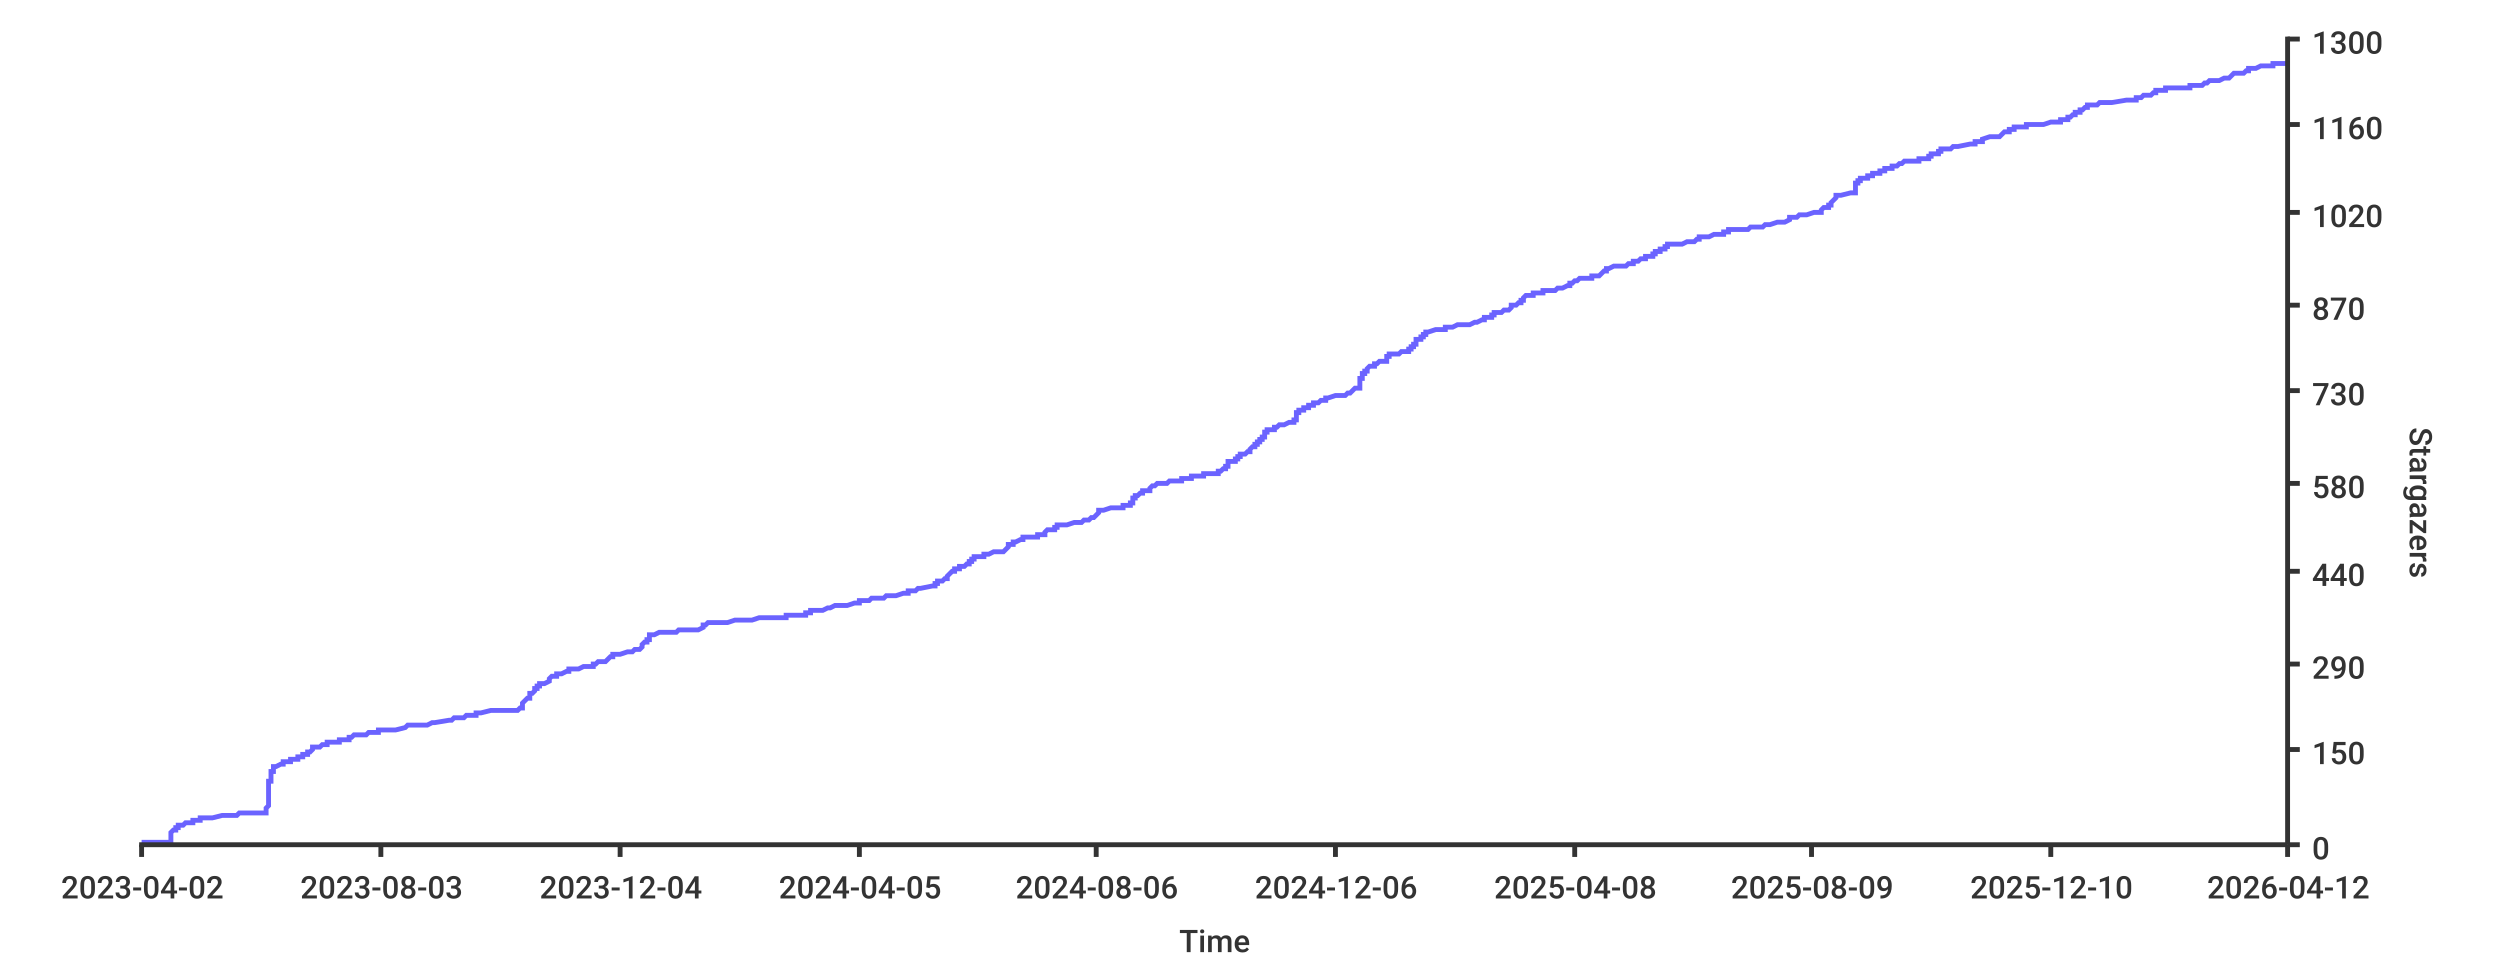
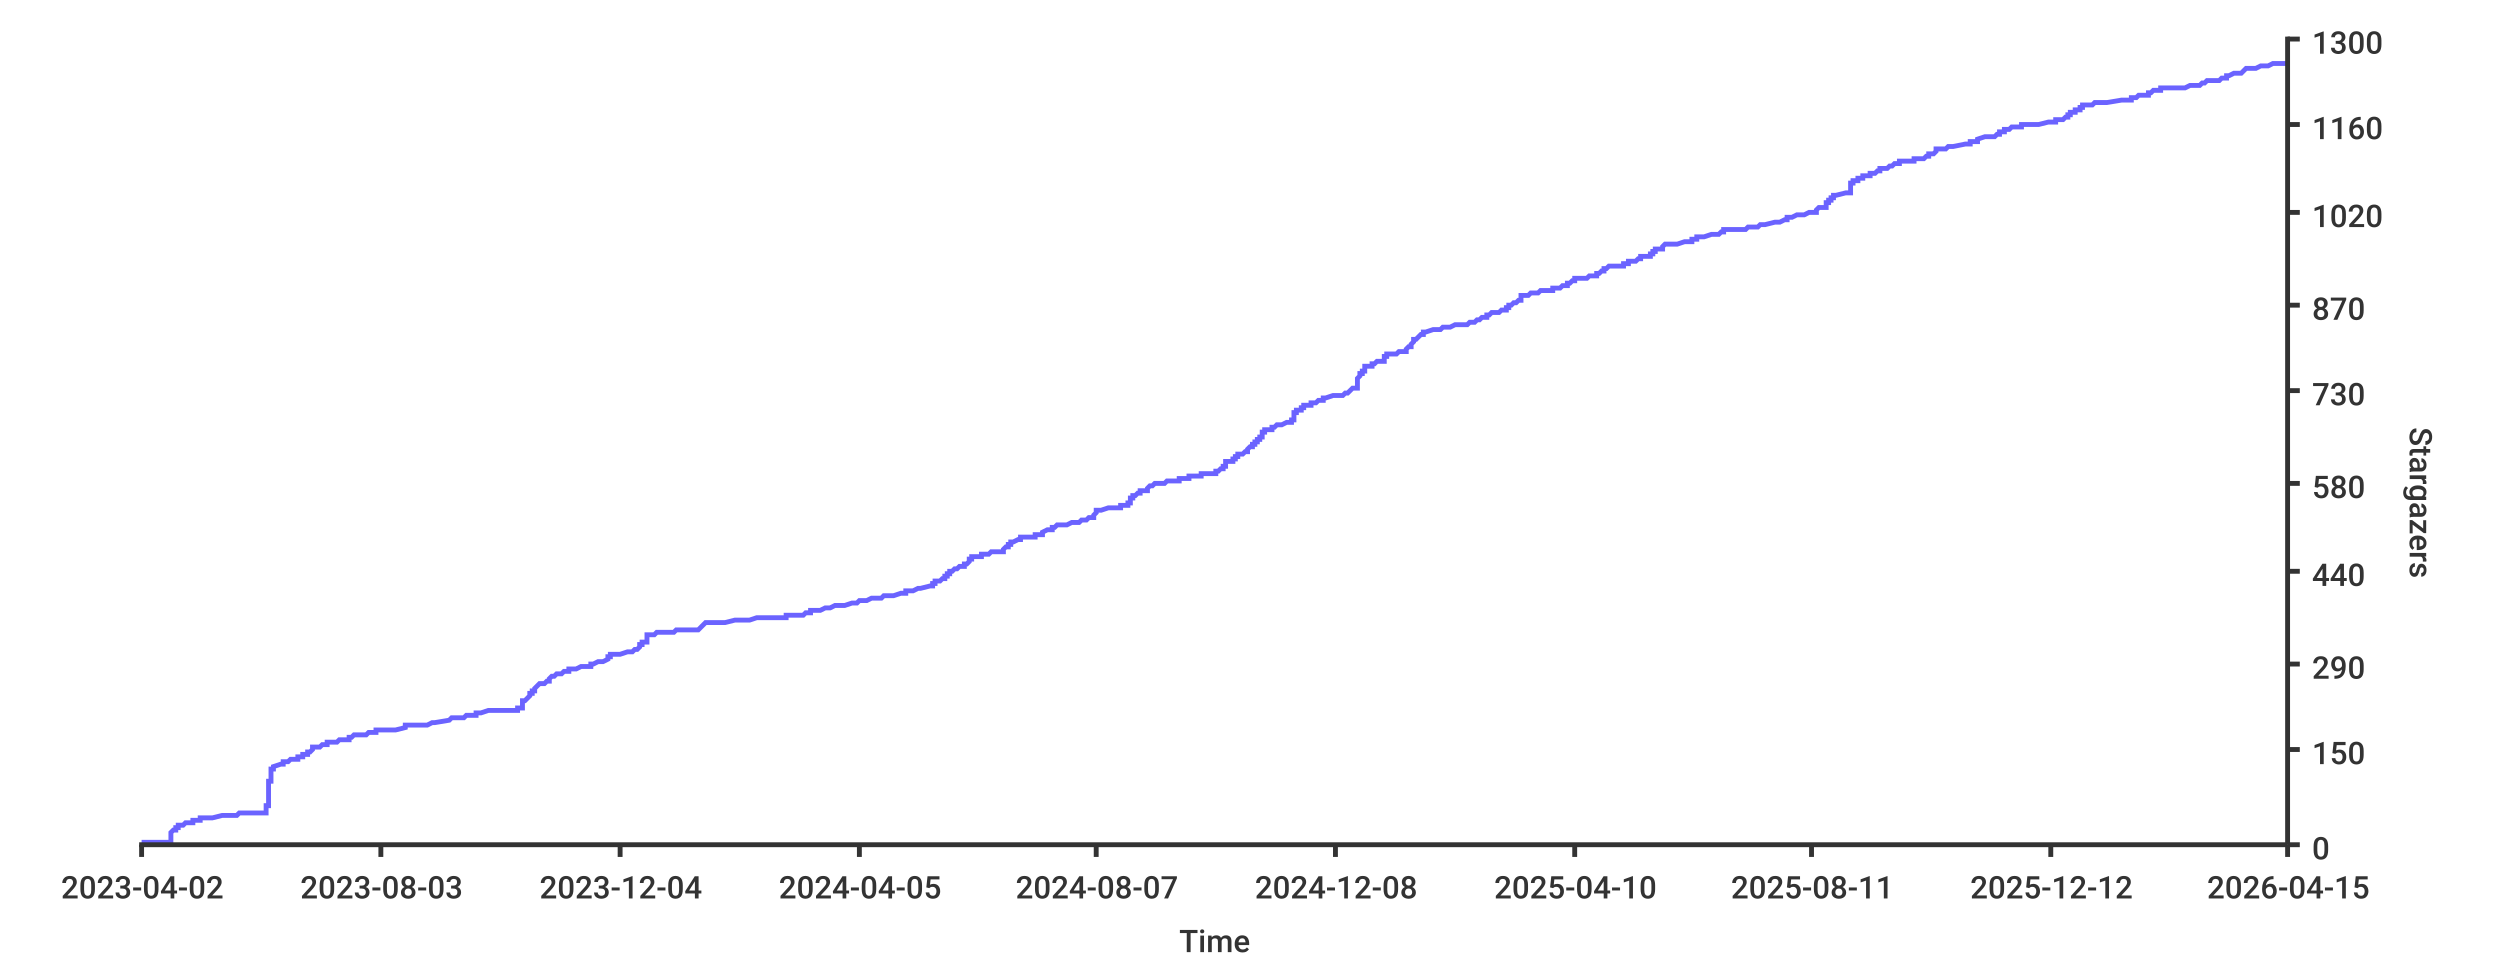
<svg xmlns="http://www.w3.org/2000/svg" width="1024px" height="400px">
  <style type="text/css">
path { fill: none; stroke: rgb(51,51,51); }
path.series { stroke: #6b63ff; }
rect.background { fill: rgb(255,255,255); stroke: none; }

text {
	stroke-width: 0;
	stroke: none;
	fill: rgba(51,51,51,1.0);
	font-size: 12.8px;
	font-family: 'Roboto Medium', sans-serif;
}
</style>
-   <rect y="0" width="1024px" height="400px" class="background" rx="8" x="0" />
-   <path stroke-width="2" class="series" d="M 58 345 L 60 345 L 70 345 L 70 344 L 70 344 L 70 344 L 70 344 L 70 343 L 70 343 L 70 343 L 70 343 L 70 342 L 70 342 L 70 342 L 70 342 L 70 341 L 70 341 L 70 341 L 70 341 L 71 340 L 71 340 L 71 340 L 72 340 L 72 339 L 73 339 L 73 339 L 73 339 L 73 338 L 74 338 L 75 338 L 75 338 L 76 337 L 79 337 L 79 337 L 79 337 L 79 336 L 79 336 L 81 336 L 82 336 L 82 335 L 84 335 L 86 335 L 87 335 L 91 334 L 93 334 L 95 334 L 97 334 L 98 333 L 108 333 L 108 333 L 109 333 L 109 332 L 109 332 L 109 332 L 109 332 L 109 331 L 109 331 L 109 331 L 109 331 L 110 330 L 110 330 L 110 330 L 110 330 L 110 329 L 110 329 L 110 329 L 110 328 L 110 328 L 110 328 L 110 328 L 110 327 L 110 327 L 110 327 L 110 327 L 110 326 L 110 326 L 110 326 L 110 326 L 110 325 L 110 325 L 110 325 L 110 325 L 110 324 L 110 324 L 110 324 L 110 324 L 110 323 L 110 323 L 110 323 L 110 323 L 110 322 L 110 322 L 110 322 L 110 322 L 110 321 L 110 321 L 110 321 L 110 321 L 110 320 L 111 320 L 111 320 L 111 320 L 111 319 L 111 319 L 111 319 L 111 319 L 111 318 L 111 318 L 111 318 L 111 318 L 111 317 L 111 317 L 111 317 L 111 317 L 111 316 L 111 316 L 112 316 L 112 316 L 112 315 L 112 315 L 112 315 L 112 315 L 112 314 L 112 314 L 113 314 L 113 314 L 115 313 L 115 313 L 115 313 L 116 313 L 116 312 L 117 312 L 119 312 L 119 311 L 120 311 L 121 311 L 122 311 L 122 310 L 122 310 L 124 310 L 124 310 L 124 309 L 125 309 L 125 309 L 126 309 L 126 308 L 126 308 L 126 308 L 127 308 L 128 307 L 128 307 L 128 307 L 128 307 L 128 306 L 129 306 L 130 306 L 131 306 L 132 305 L 133 305 L 133 305 L 134 305 L 134 304 L 134 304 L 135 304 L 139 304 L 139 303 L 139 303 L 143 303 L 143 303 L 143 302 L 143 302 L 143 302 L 144 302 L 145 301 L 146 301 L 146 301 L 150 301 L 151 300 L 152 300 L 154 300 L 155 300 L 155 299 L 155 299 L 158 299 L 162 299 L 166 298 L 166 298 L 166 298 L 166 298 L 167 297 L 173 297 L 175 297 L 175 297 L 177 296 L 178 296 L 178 296 L 184 295 L 184 295 L 185 295 L 185 295 L 186 294 L 188 294 L 189 294 L 190 294 L 191 293 L 194 293 L 195 293 L 195 293 L 195 292 L 195 292 L 196 292 L 197 292 L 201 291 L 208 291 L 211 291 L 212 291 L 213 290 L 214 290 L 214 290 L 214 290 L 214 289 L 214 289 L 214 289 L 214 289 L 214 288 L 214 288 L 214 288 L 214 288 L 215 287 L 215 287 L 215 287 L 215 287 L 216 286 L 216 286 L 217 286 L 217 286 L 217 285 L 217 285 L 217 285 L 217 285 L 217 284 L 218 284 L 218 284 L 218 284 L 219 283 L 219 283 L 219 283 L 219 283 L 219 282 L 219 282 L 220 282 L 220 282 L 220 281 L 220 281 L 221 281 L 221 281 L 221 280 L 222 280 L 222 280 L 223 280 L 225 279 L 225 279 L 225 279 L 225 278 L 225 278 L 225 278 L 225 278 L 226 277 L 227 277 L 228 277 L 228 277 L 228 276 L 229 276 L 230 276 L 230 276 L 232 275 L 232 275 L 232 275 L 233 275 L 233 274 L 236 274 L 236 274 L 237 274 L 239 273 L 240 273 L 242 273 L 243 273 L 243 272 L 243 272 L 244 272 L 244 272 L 245 271 L 247 271 L 248 271 L 248 271 L 249 270 L 249 270 L 249 270 L 249 270 L 250 269 L 250 269 L 250 269 L 251 269 L 251 268 L 251 268 L 251 268 L 254 268 L 257 267 L 257 267 L 257 267 L 259 267 L 260 266 L 261 266 L 261 266 L 262 266 L 263 265 L 263 265 L 263 265 L 263 265 L 263 264 L 263 264 L 263 264 L 263 264 L 264 263 L 265 263 L 265 263 L 265 262 L 265 262 L 265 262 L 266 262 L 266 261 L 266 261 L 266 261 L 266 261 L 266 260 L 266 260 L 266 260 L 268 260 L 270 259 L 270 259 L 270 259 L 277 259 L 278 258 L 280 258 L 281 258 L 286 258 L 288 257 L 288 257 L 288 257 L 288 257 L 288 256 L 288 256 L 288 256 L 289 256 L 290 255 L 294 255 L 296 255 L 298 255 L 301 254 L 304 254 L 306 254 L 308 254 L 311 253 L 311 253 L 316 253 L 322 253 L 322 252 L 326 252 L 326 252 L 330 252 L 330 251 L 332 251 L 332 251 L 332 251 L 332 250 L 334 250 L 335 250 L 337 250 L 339 249 L 339 249 L 340 249 L 340 249 L 342 248 L 345 248 L 345 248 L 347 248 L 350 247 L 350 247 L 351 247 L 352 247 L 352 246 L 354 246 L 356 246 L 357 245 L 359 245 L 359 245 L 362 245 L 363 244 L 364 244 L 367 244 L 367 244 L 370 243 L 370 243 L 371 243 L 372 243 L 372 242 L 373 242 L 373 242 L 375 242 L 376 241 L 377 241 L 377 241 L 377 241 L 382 240 L 382 240 L 382 240 L 383 240 L 383 239 L 383 239 L 383 239 L 384 239 L 384 238 L 385 238 L 385 238 L 386 238 L 387 237 L 387 237 L 387 237 L 388 237 L 388 236 L 388 236 L 388 236 L 388 236 L 389 235 L 389 235 L 389 235 L 389 235 L 390 234 L 391 234 L 391 234 L 391 234 L 391 233 L 392 233 L 392 233 L 393 233 L 393 232 L 394 232 L 395 232 L 395 232 L 396 231 L 396 231 L 397 231 L 397 231 L 397 230 L 398 230 L 398 230 L 398 229 L 398 229 L 398 229 L 399 229 L 399 228 L 401 228 L 402 228 L 403 228 L 403 227 L 404 227 L 405 227 L 405 227 L 407 226 L 408 226 L 410 226 L 411 226 L 412 225 L 412 225 L 412 225 L 412 225 L 413 224 L 413 224 L 413 224 L 413 224 L 413 223 L 414 223 L 414 223 L 415 223 L 415 222 L 415 222 L 416 222 L 416 222 L 418 221 L 418 221 L 418 221 L 419 221 L 419 220 L 421 220 L 425 220 L 425 220 L 425 219 L 425 219 L 426 219 L 428 219 L 428 218 L 428 218 L 428 218 L 428 218 L 429 217 L 431 217 L 432 217 L 432 217 L 432 216 L 433 216 L 433 216 L 433 216 L 433 215 L 435 215 L 437 215 L 437 215 L 440 214 L 440 214 L 441 214 L 443 214 L 444 213 L 445 213 L 446 213 L 447 212 L 448 212 L 448 212 L 448 212 L 449 211 L 449 211 L 449 211 L 449 211 L 450 210 L 450 210 L 450 210 L 450 210 L 450 209 L 451 209 L 452 209 L 452 209 L 455 208 L 455 208 L 458 208 L 460 208 L 460 207 L 460 207 L 461 207 L 463 207 L 463 206 L 463 206 L 464 206 L 464 206 L 464 205 L 464 205 L 464 205 L 464 205 L 464 204 L 464 204 L 464 204 L 465 204 L 465 203 L 465 203 L 466 203 L 466 203 L 467 202 L 467 202 L 468 202 L 468 202 L 468 201 L 468 201 L 469 201 L 471 201 L 471 200 L 471 200 L 471 200 L 471 200 L 472 199 L 472 199 L 472 199 L 473 199 L 474 198 L 476 198 L 477 198 L 478 198 L 479 197 L 481 197 L 484 197 L 484 196 L 485 196 L 488 196 L 488 196 L 488 195 L 491 195 L 492 195 L 493 195 L 493 194 L 493 194 L 499 194 L 499 194 L 499 193 L 499 193 L 500 193 L 500 193 L 501 192 L 501 192 L 501 192 L 502 192 L 502 191 L 502 191 L 503 191 L 503 191 L 503 190 L 503 190 L 503 190 L 503 190 L 503 189 L 504 189 L 505 189 L 506 189 L 506 188 L 506 188 L 506 188 L 507 188 L 507 187 L 508 187 L 508 187 L 508 187 L 508 186 L 508 186 L 510 186 L 510 186 L 511 185 L 511 185 L 511 185 L 512 185 L 512 184 L 512 184 L 512 184 L 512 184 L 513 183 L 513 183 L 513 183 L 514 183 L 514 182 L 515 182 L 515 182 L 515 182 L 515 181 L 515 181 L 516 181 L 516 181 L 516 180 L 516 180 L 517 180 L 517 179 L 517 179 L 518 179 L 518 179 L 518 178 L 518 178 L 518 178 L 518 178 L 518 177 L 519 177 L 519 177 L 519 177 L 519 176 L 520 176 L 521 176 L 522 176 L 522 175 L 522 175 L 523 175 L 523 175 L 524 174 L 524 174 L 525 174 L 526 174 L 528 173 L 528 173 L 529 173 L 530 173 L 530 172 L 530 172 L 530 172 L 531 172 L 531 171 L 531 171 L 531 171 L 531 171 L 531 170 L 531 170 L 531 170 L 531 170 L 531 169 L 532 169 L 532 169 L 532 169 L 532 168 L 533 168 L 533 168 L 534 168 L 534 167 L 535 167 L 535 167 L 536 167 L 536 166 L 536 166 L 538 166 L 538 166 L 538 165 L 538 165 L 539 165 L 540 165 L 541 164 L 542 164 L 543 164 L 543 163 L 543 163 L 543 163 L 544 163 L 547 162 L 549 162 L 550 162 L 551 162 L 552 161 L 553 161 L 553 161 L 553 161 L 554 160 L 554 160 L 554 160 L 554 160 L 555 159 L 555 159 L 556 159 L 557 159 L 557 158 L 557 158 L 557 158 L 557 158 L 557 157 L 557 157 L 557 157 L 557 157 L 557 156 L 557 156 L 557 156 L 557 156 L 557 155 L 558 155 L 558 155 L 558 155 L 558 154 L 558 154 L 558 154 L 558 154 L 558 153 L 558 153 L 558 153 L 559 153 L 559 152 L 559 152 L 560 152 L 560 152 L 560 151 L 560 151 L 560 151 L 560 151 L 561 150 L 562 150 L 563 150 L 563 150 L 563 149 L 564 149 L 564 149 L 564 149 L 565 148 L 566 148 L 567 148 L 568 148 L 568 147 L 568 147 L 568 147 L 568 146 L 568 146 L 568 146 L 569 146 L 569 145 L 569 145 L 572 145 L 573 145 L 574 144 L 576 144 L 577 144 L 577 144 L 577 143 L 577 143 L 577 143 L 578 143 L 578 142 L 578 142 L 579 142 L 579 142 L 579 141 L 580 141 L 580 141 L 580 141 L 580 140 L 580 140 L 580 140 L 580 140 L 580 139 L 580 139 L 581 139 L 582 139 L 582 138 L 582 138 L 582 138 L 583 138 L 583 137 L 583 137 L 584 137 L 584 137 L 584 136 L 584 136 L 585 136 L 585 136 L 588 135 L 589 135 L 591 135 L 592 135 L 592 134 L 594 134 L 595 134 L 595 134 L 597 133 L 601 133 L 601 133 L 602 133 L 604 132 L 605 132 L 605 132 L 605 132 L 607 131 L 607 131 L 608 131 L 608 130 L 609 130 L 610 130 L 611 130 L 611 129 L 611 129 L 611 129 L 612 129 L 612 128 L 615 128 L 615 128 L 615 128 L 616 127 L 616 127 L 617 127 L 618 127 L 619 126 L 619 126 L 619 126 L 619 126 L 619 125 L 620 125 L 620 125 L 621 125 L 622 124 L 622 124 L 622 124 L 623 124 L 623 123 L 623 123 L 623 123 L 624 123 L 624 122 L 624 122 L 624 122 L 624 122 L 625 121 L 625 121 L 627 121 L 628 121 L 628 120 L 630 120 L 631 120 L 632 120 L 632 119 L 634 119 L 635 119 L 637 119 L 638 118 L 639 118 L 639 118 L 640 118 L 642 117 L 643 117 L 643 117 L 643 117 L 643 116 L 643 116 L 643 116 L 644 116 L 645 115 L 646 115 L 646 115 L 646 115 L 647 114 L 651 114 L 652 114 L 652 113 L 653 113 L 655 113 L 655 113 L 656 112 L 656 112 L 656 112 L 656 112 L 657 111 L 658 111 L 658 111 L 658 111 L 658 110 L 658 110 L 659 110 L 659 110 L 661 109 L 663 109 L 663 109 L 666 109 L 667 108 L 667 108 L 668 108 L 669 108 L 669 107 L 669 107 L 669 107 L 671 107 L 672 106 L 673 106 L 673 106 L 674 106 L 674 105 L 675 105 L 676 105 L 677 105 L 677 104 L 678 104 L 678 104 L 678 104 L 678 103 L 678 103 L 679 103 L 680 103 L 680 102 L 681 102 L 681 102 L 682 102 L 682 101 L 682 101 L 683 101 L 683 101 L 683 100 L 685 100 L 689 100 L 689 100 L 691 99 L 692 99 L 694 99 L 694 99 L 695 98 L 695 98 L 696 98 L 696 97 L 697 97 L 699 97 L 700 97 L 702 96 L 706 96 L 706 96 L 706 96 L 706 95 L 706 95 L 708 95 L 708 95 L 708 94 L 714 94 L 716 94 L 716 94 L 717 93 L 719 93 L 721 93 L 722 93 L 723 92 L 723 92 L 724 92 L 725 92 L 728 91 L 729 91 L 730 91 L 731 91 L 733 90 L 733 90 L 733 90 L 733 90 L 733 89 L 734 89 L 734 89 L 736 89 L 737 88 L 738 88 L 739 88 L 740 88 L 743 87 L 744 87 L 744 87 L 746 87 L 746 86 L 746 86 L 746 86 L 746 86 L 747 85 L 747 85 L 748 85 L 749 85 L 749 84 L 750 84 L 750 84 L 750 84 L 750 83 L 750 83 L 750 83 L 750 83 L 751 82 L 751 82 L 751 82 L 751 82 L 752 81 L 752 81 L 752 81 L 752 80 L 752 80 L 753 80 L 754 80 L 758 79 L 758 79 L 759 79 L 760 79 L 760 78 L 760 78 L 760 78 L 760 78 L 760 77 L 760 77 L 760 77 L 760 77 L 760 76 L 760 76 L 760 76 L 760 76 L 760 75 L 760 75 L 760 75 L 761 75 L 761 74 L 761 74 L 762 74 L 762 74 L 762 73 L 763 73 L 764 73 L 765 73 L 765 72 L 766 72 L 766 72 L 767 72 L 767 71 L 767 71 L 769 71 L 770 71 L 770 70 L 771 70 L 771 70 L 772 70 L 772 69 L 774 69 L 774 69 L 775 69 L 775 68 L 777 68 L 777 68 L 777 68 L 778 67 L 778 67 L 778 67 L 779 67 L 780 66 L 781 66 L 783 66 L 786 66 L 786 65 L 787 65 L 790 65 L 790 64 L 790 64 L 791 64 L 791 64 L 791 63 L 792 63 L 793 63 L 794 63 L 794 62 L 794 62 L 794 62 L 795 62 L 795 61 L 796 61 L 799 61 L 799 61 L 800 60 L 800 60 L 802 60 L 802 60 L 807 59 L 808 59 L 808 59 L 809 59 L 809 58 L 810 58 L 811 58 L 812 58 L 812 57 L 812 57 L 812 57 L 812 57 L 815 56 L 817 56 L 817 56 L 819 56 L 820 55 L 820 55 L 820 55 L 820 55 L 821 54 L 821 54 L 821 54 L 823 54 L 823 53 L 825 53 L 825 53 L 825 53 L 825 52 L 828 52 L 829 52 L 830 52 L 830 51 L 831 51 L 834 51 L 837 51 L 840 50 L 841 50 L 843 50 L 844 50 L 844 49 L 845 49 L 845 49 L 847 49 L 847 48 L 848 48 L 848 48 L 849 47 L 849 47 L 849 47 L 850 47 L 850 46 L 850 46 L 851 46 L 852 46 L 852 45 L 852 45 L 852 45 L 853 45 L 854 44 L 855 44 L 855 44 L 855 44 L 855 43 L 856 43 L 859 43 L 859 43 L 860 42 L 862 42 L 863 42 L 865 42 L 871 41 L 872 41 L 874 41 L 875 41 L 875 40 L 875 40 L 875 40 L 877 40 L 878 39 L 878 39 L 880 39 L 881 39 L 882 38 L 882 38 L 883 38 L 883 38 L 883 37 L 884 37 L 885 37 L 887 37 L 887 36 L 887 36 L 893 36 L 897 36 L 897 35 L 899 35 L 902 35 L 902 35 L 903 34 L 904 34 L 904 34 L 904 34 L 905 33 L 906 33 L 906 33 L 909 33 L 911 32 L 912 32 L 913 32 L 914 31 L 914 31 L 914 31 L 914 31 L 915 30 L 917 30 L 918 30 L 919 30 L 920 29 L 921 29 L 921 29 L 921 29 L 921 28 L 922 28 L 922 28 L 924 28 L 926 27 L 928 27 L 929 27 L 931 27 L 931 26 L 933 26 L 935 26 L 937 26" />
+   <rect rx="8" x="0" y="0" width="1024px" height="400px" class="background" />
+   <path d="M 58 345 L 60 345 L 70 345 L 70 344 L 70 344 L 70 344 L 70 344 L 70 343 L 70 343 L 70 343 L 70 343 L 70 342 L 70 342 L 70 342 L 70 342 L 70 341 L 70 341 L 70 341 L 70 341 L 71 340 L 71 340 L 71 340 L 72 340 L 72 339 L 72 339 L 73 339 L 73 339 L 73 338 L 74 338 L 75 338 L 75 338 L 76 337 L 79 337 L 79 337 L 79 337 L 79 336 L 79 336 L 81 336 L 82 336 L 82 335 L 84 335 L 86 335 L 87 335 L 91 334 L 93 334 L 95 334 L 97 334 L 98 333 L 108 333 L 108 333 L 109 333 L 109 332 L 109 332 L 109 332 L 109 332 L 109 331 L 109 331 L 109 331 L 109 331 L 109 330 L 109 330 L 109 330 L 110 330 L 110 329 L 110 329 L 110 329 L 110 328 L 110 328 L 110 328 L 110 328 L 110 327 L 110 327 L 110 327 L 110 327 L 110 326 L 110 326 L 110 326 L 110 326 L 110 325 L 110 325 L 110 325 L 110 325 L 110 324 L 110 324 L 110 324 L 110 324 L 110 323 L 110 323 L 110 323 L 110 323 L 110 322 L 110 322 L 110 322 L 110 322 L 110 321 L 110 321 L 110 321 L 110 321 L 110 320 L 111 320 L 111 320 L 111 320 L 111 319 L 111 319 L 111 319 L 111 319 L 111 318 L 111 318 L 111 318 L 111 318 L 111 317 L 111 317 L 111 317 L 111 317 L 111 316 L 111 316 L 111 316 L 111 316 L 111 315 L 111 315 L 112 315 L 112 315 L 112 314 L 112 314 L 112 314 L 112 314 L 115 313 L 115 313 L 115 313 L 116 313 L 116 312 L 117 312 L 118 312 L 119 311 L 120 311 L 121 311 L 122 311 L 122 310 L 122 310 L 124 310 L 124 310 L 124 309 L 125 309 L 125 309 L 126 309 L 126 308 L 126 308 L 126 308 L 127 308 L 128 307 L 128 307 L 128 307 L 128 307 L 128 306 L 129 306 L 130 306 L 131 306 L 132 305 L 132 305 L 133 305 L 134 305 L 134 304 L 134 304 L 135 304 L 138 304 L 139 303 L 139 303 L 143 303 L 143 303 L 143 302 L 143 302 L 143 302 L 144 302 L 145 301 L 146 301 L 146 301 L 150 301 L 151 300 L 152 300 L 154 300 L 154 300 L 154 299 L 155 299 L 158 299 L 162 299 L 166 298 L 166 298 L 166 298 L 166 298 L 166 297 L 173 297 L 175 297 L 175 297 L 177 296 L 178 296 L 178 296 L 184 295 L 184 295 L 184 295 L 184 295 L 185 294 L 188 294 L 189 294 L 190 294 L 191 293 L 194 293 L 194 293 L 195 293 L 195 292 L 195 292 L 195 292 L 197 292 L 200 291 L 208 291 L 210 291 L 212 291 L 212 290 L 214 290 L 214 290 L 214 290 L 214 289 L 214 289 L 214 289 L 214 289 L 214 288 L 214 288 L 214 288 L 214 288 L 214 287 L 214 287 L 214 287 L 215 287 L 216 286 L 216 286 L 216 286 L 216 286 L 217 285 L 217 285 L 217 285 L 217 285 L 217 284 L 217 284 L 217 284 L 218 284 L 218 283 L 218 283 L 219 283 L 219 283 L 219 282 L 219 282 L 219 282 L 219 282 L 220 281 L 220 281 L 220 281 L 220 281 L 221 280 L 222 280 L 222 280 L 223 280 L 224 279 L 224 279 L 225 279 L 225 278 L 225 278 L 225 278 L 225 278 L 226 277 L 226 277 L 227 277 L 227 277 L 228 276 L 229 276 L 230 276 L 230 276 L 231 275 L 232 275 L 232 275 L 233 275 L 233 274 L 235 274 L 236 274 L 236 274 L 238 273 L 239 273 L 242 273 L 242 273 L 242 272 L 243 272 L 243 272 L 243 272 L 245 271 L 246 271 L 247 271 L 247 271 L 249 270 L 249 270 L 249 270 L 249 270 L 249 269 L 249 269 L 250 269 L 250 269 L 250 268 L 250 268 L 251 268 L 254 268 L 257 267 L 257 267 L 257 267 L 259 267 L 260 266 L 260 266 L 261 266 L 261 266 L 262 265 L 262 265 L 262 265 L 262 265 L 262 264 L 262 264 L 263 264 L 263 264 L 263 263 L 265 263 L 265 263 L 265 262 L 265 262 L 265 262 L 265 262 L 265 261 L 265 261 L 265 261 L 265 261 L 265 260 L 265 260 L 265 260 L 268 260 L 269 259 L 269 259 L 270 259 L 276 259 L 277 258 L 279 258 L 281 258 L 286 258 L 287 257 L 287 257 L 287 257 L 287 257 L 288 256 L 288 256 L 288 256 L 288 256 L 289 255 L 294 255 L 295 255 L 297 255 L 301 254 L 304 254 L 306 254 L 307 254 L 310 253 L 310 253 L 316 253 L 322 253 L 322 252 L 326 252 L 326 252 L 329 252 L 330 251 L 331 251 L 331 251 L 332 251 L 332 250 L 334 250 L 334 250 L 336 250 L 338 249 L 339 249 L 339 249 L 340 249 L 342 248 L 344 248 L 344 248 L 346 248 L 349 247 L 349 247 L 350 247 L 351 247 L 352 246 L 353 246 L 355 246 L 357 245 L 358 245 L 358 245 L 361 245 L 362 244 L 364 244 L 366 244 L 366 244 L 369 243 L 370 243 L 370 243 L 371 243 L 371 242 L 372 242 L 373 242 L 374 242 L 376 241 L 376 241 L 376 241 L 377 241 L 381 240 L 381 240 L 382 240 L 382 240 L 382 239 L 383 239 L 383 239 L 383 239 L 383 238 L 384 238 L 384 238 L 385 238 L 386 237 L 386 237 L 387 237 L 387 237 L 387 236 L 387 236 L 388 236 L 388 236 L 388 235 L 388 235 L 388 235 L 389 235 L 389 234 L 390 234 L 390 234 L 390 234 L 391 233 L 391 233 L 392 233 L 392 233 L 393 232 L 393 232 L 394 232 L 395 232 L 395 231 L 395 231 L 396 231 L 396 231 L 397 230 L 397 230 L 397 230 L 397 229 L 397 229 L 398 229 L 398 229 L 398 228 L 400 228 L 401 228 L 402 228 L 402 227 L 403 227 L 404 227 L 405 227 L 406 226 L 408 226 L 409 226 L 411 226 L 411 225 L 411 225 L 411 225 L 411 225 L 412 224 L 412 224 L 412 224 L 413 224 L 413 223 L 413 223 L 413 223 L 414 223 L 414 222 L 414 222 L 415 222 L 415 222 L 417 221 L 417 221 L 417 221 L 418 221 L 418 220 L 420 220 L 424 220 L 424 220 L 424 219 L 424 219 L 425 219 L 427 219 L 427 218 L 427 218 L 427 218 L 427 218 L 429 217 L 431 217 L 431 217 L 431 217 L 431 216 L 432 216 L 432 216 L 432 216 L 433 215 L 434 215 L 437 215 L 437 215 L 439 214 L 439 214 L 440 214 L 442 214 L 443 213 L 444 213 L 445 213 L 446 212 L 447 212 L 447 212 L 448 212 L 448 211 L 448 211 L 448 211 L 448 211 L 449 210 L 449 210 L 449 210 L 449 210 L 449 209 L 450 209 L 451 209 L 451 209 L 454 208 L 454 208 L 457 208 L 459 208 L 459 207 L 459 207 L 460 207 L 462 207 L 462 206 L 462 206 L 463 206 L 463 206 L 463 205 L 463 205 L 463 205 L 463 205 L 463 204 L 463 204 L 463 204 L 464 204 L 464 203 L 464 203 L 465 203 L 465 203 L 466 202 L 466 202 L 467 202 L 467 202 L 467 201 L 467 201 L 468 201 L 470 201 L 470 200 L 470 200 L 470 200 L 470 200 L 471 199 L 471 199 L 471 199 L 472 199 L 473 198 L 475 198 L 476 198 L 477 198 L 478 197 L 480 197 L 483 197 L 483 196 L 484 196 L 487 196 L 487 196 L 487 195 L 490 195 L 491 195 L 492 195 L 492 194 L 492 194 L 498 194 L 498 194 L 498 193 L 498 193 L 499 193 L 499 193 L 500 192 L 500 192 L 500 192 L 501 192 L 501 191 L 501 191 L 502 191 L 502 191 L 502 190 L 502 190 L 502 190 L 502 190 L 502 189 L 503 189 L 504 189 L 505 189 L 505 188 L 505 188 L 505 188 L 506 188 L 506 187 L 507 187 L 507 187 L 507 187 L 507 186 L 507 186 L 509 186 L 509 186 L 510 185 L 510 185 L 510 185 L 511 185 L 511 184 L 511 184 L 511 184 L 511 184 L 512 183 L 512 183 L 512 183 L 513 183 L 513 182 L 514 182 L 514 182 L 514 182 L 514 181 L 514 181 L 515 181 L 515 181 L 515 180 L 515 180 L 516 180 L 516 179 L 516 179 L 516 179 L 517 179 L 517 178 L 517 178 L 517 178 L 517 178 L 517 177 L 517 177 L 517 177 L 518 177 L 518 176 L 519 176 L 520 176 L 521 176 L 521 175 L 521 175 L 521 175 L 522 175 L 523 174 L 523 174 L 524 174 L 525 174 L 527 173 L 527 173 L 528 173 L 529 173 L 529 172 L 529 172 L 529 172 L 530 172 L 530 171 L 530 171 L 530 171 L 530 171 L 530 170 L 530 170 L 530 170 L 530 170 L 530 169 L 530 169 L 531 169 L 531 169 L 531 168 L 531 168 L 532 168 L 533 168 L 533 167 L 534 167 L 534 167 L 534 167 L 534 166 L 535 166 L 537 166 L 537 166 L 537 165 L 537 165 L 537 165 L 539 165 L 540 164 L 541 164 L 542 164 L 542 163 L 542 163 L 542 163 L 543 163 L 546 162 L 547 162 L 549 162 L 550 162 L 551 161 L 551 161 L 552 161 L 552 161 L 553 160 L 553 160 L 553 160 L 553 160 L 554 159 L 554 159 L 555 159 L 556 159 L 556 158 L 556 158 L 556 158 L 556 158 L 556 157 L 556 157 L 556 157 L 556 157 L 556 156 L 556 156 L 556 156 L 556 156 L 556 155 L 556 155 L 556 155 L 556 155 L 557 154 L 557 154 L 557 154 L 557 154 L 557 153 L 557 153 L 557 153 L 558 153 L 558 152 L 558 152 L 559 152 L 559 152 L 559 151 L 559 151 L 559 151 L 559 151 L 559 150 L 560 150 L 562 150 L 562 150 L 562 149 L 563 149 L 563 149 L 563 149 L 564 148 L 565 148 L 566 148 L 567 148 L 567 147 L 567 147 L 567 147 L 567 146 L 567 146 L 567 146 L 568 146 L 568 145 L 568 145 L 571 145 L 572 145 L 573 144 L 575 144 L 575 144 L 576 144 L 576 143 L 576 143 L 576 143 L 576 143 L 577 142 L 577 142 L 577 142 L 578 142 L 578 141 L 578 141 L 578 141 L 578 141 L 579 140 L 579 140 L 579 140 L 579 140 L 579 139 L 579 139 L 579 139 L 580 139 L 581 138 L 581 138 L 581 138 L 581 138 L 582 137 L 582 137 L 582 137 L 583 137 L 583 136 L 583 136 L 583 136 L 584 136 L 587 135 L 588 135 L 590 135 L 590 135 L 591 134 L 593 134 L 593 134 L 594 134 L 596 133 L 600 133 L 600 133 L 601 133 L 602 132 L 604 132 L 604 132 L 604 132 L 605 131 L 606 131 L 606 131 L 607 130 L 608 130 L 609 130 L 609 130 L 609 129 L 610 129 L 610 129 L 610 129 L 611 128 L 613 128 L 613 128 L 614 128 L 615 127 L 615 127 L 616 127 L 617 127 L 617 126 L 617 126 L 617 126 L 618 126 L 618 125 L 619 125 L 619 125 L 619 125 L 620 124 L 621 124 L 621 124 L 621 124 L 622 123 L 622 123 L 622 123 L 623 123 L 623 122 L 623 122 L 623 122 L 623 122 L 623 121 L 624 121 L 625 121 L 626 121 L 627 120 L 629 120 L 629 120 L 630 120 L 631 119 L 633 119 L 634 119 L 636 119 L 636 118 L 637 118 L 638 118 L 639 118 L 640 117 L 642 117 L 642 117 L 642 117 L 642 116 L 642 116 L 642 116 L 643 116 L 644 115 L 644 115 L 645 115 L 645 115 L 645 114 L 650 114 L 650 114 L 651 113 L 652 113 L 653 113 L 654 113 L 654 112 L 655 112 L 655 112 L 655 112 L 656 111 L 656 111 L 656 111 L 657 111 L 657 110 L 657 110 L 658 110 L 658 110 L 659 109 L 661 109 L 662 109 L 665 109 L 665 108 L 666 108 L 667 108 L 667 108 L 667 107 L 667 107 L 668 107 L 670 107 L 671 106 L 672 106 L 672 106 L 672 106 L 672 105 L 673 105 L 674 105 L 676 105 L 676 104 L 676 104 L 676 104 L 677 104 L 677 103 L 677 103 L 678 103 L 678 103 L 678 102 L 679 102 L 680 102 L 681 102 L 681 101 L 681 101 L 681 101 L 681 101 L 682 100 L 684 100 L 687 100 L 687 100 L 690 99 L 691 99 L 693 99 L 693 99 L 693 98 L 693 98 L 695 98 L 695 97 L 696 97 L 698 97 L 698 97 L 701 96 L 704 96 L 704 96 L 704 96 L 705 95 L 705 95 L 706 95 L 706 95 L 706 94 L 713 94 L 715 94 L 715 94 L 716 93 L 717 93 L 719 93 L 720 93 L 721 92 L 721 92 L 722 92 L 723 92 L 727 91 L 727 91 L 728 91 L 729 91 L 731 90 L 732 90 L 732 90 L 732 90 L 732 89 L 732 89 L 732 89 L 734 89 L 736 88 L 736 88 L 737 88 L 739 88 L 741 87 L 742 87 L 743 87 L 744 87 L 744 86 L 744 86 L 744 86 L 744 86 L 745 85 L 745 85 L 747 85 L 748 85 L 748 84 L 748 84 L 748 84 L 748 84 L 748 83 L 749 83 L 749 83 L 749 83 L 749 82 L 749 82 L 749 82 L 750 82 L 750 81 L 750 81 L 751 81 L 751 80 L 751 80 L 751 80 L 752 80 L 756 79 L 757 79 L 758 79 L 758 79 L 758 78 L 758 78 L 758 78 L 758 78 L 758 77 L 758 77 L 758 77 L 758 77 L 758 76 L 758 76 L 758 76 L 758 76 L 758 75 L 759 75 L 759 75 L 759 75 L 759 74 L 759 74 L 760 74 L 761 74 L 761 73 L 762 73 L 763 73 L 763 73 L 763 72 L 764 72 L 764 72 L 766 72 L 766 71 L 766 71 L 767 71 L 768 71 L 769 70 L 769 70 L 770 70 L 770 70 L 770 69 L 772 69 L 772 69 L 773 69 L 774 68 L 775 68 L 775 68 L 775 68 L 776 67 L 777 67 L 777 67 L 778 67 L 778 66 L 779 66 L 781 66 L 784 66 L 784 65 L 785 65 L 788 65 L 789 64 L 789 64 L 789 64 L 790 64 L 790 63 L 790 63 L 791 63 L 792 63 L 793 62 L 793 62 L 793 62 L 793 62 L 793 61 L 794 61 L 797 61 L 797 61 L 798 60 L 799 60 L 800 60 L 800 60 L 805 59 L 806 59 L 806 59 L 807 59 L 807 58 L 808 58 L 809 58 L 810 58 L 810 57 L 810 57 L 810 57 L 810 57 L 813 56 L 815 56 L 815 56 L 817 56 L 818 55 L 818 55 L 819 55 L 819 55 L 819 54 L 819 54 L 820 54 L 821 54 L 821 53 L 823 53 L 823 53 L 823 53 L 824 52 L 826 52 L 827 52 L 828 52 L 828 51 L 829 51 L 833 51 L 835 51 L 839 50 L 839 50 L 841 50 L 842 50 L 842 49 L 843 49 L 843 49 L 845 49 L 846 48 L 846 48 L 847 48 L 847 47 L 847 47 L 847 47 L 848 47 L 848 46 L 848 46 L 849 46 L 850 46 L 850 45 L 850 45 L 851 45 L 852 45 L 852 44 L 853 44 L 853 44 L 853 44 L 853 43 L 854 43 L 857 43 L 857 43 L 858 42 L 860 42 L 861 42 L 863 42 L 869 41 L 870 41 L 872 41 L 873 41 L 873 40 L 873 40 L 873 40 L 875 40 L 876 39 L 876 39 L 879 39 L 880 39 L 880 38 L 881 38 L 881 38 L 881 38 L 882 37 L 883 37 L 885 37 L 885 37 L 885 36 L 891 36 L 895 36 L 895 36 L 897 35 L 900 35 L 900 35 L 901 35 L 902 34 L 902 34 L 902 34 L 903 34 L 904 33 L 904 33 L 907 33 L 909 33 L 910 32 L 911 32 L 912 32 L 912 31 L 912 31 L 912 31 L 913 31 L 915 30 L 916 30 L 917 30 L 918 30 L 919 29 L 919 29 L 919 29 L 919 29 L 920 28 L 920 28 L 922 28 L 924 28 L 926 27 L 927 27 L 929 27 L 929 27 L 931 26 L 933 26 L 935 26 L 937 26" stroke-width="2" class="series" />
  <path stroke-width="2" d="M 937 346 L 937 15" />
-   <path stroke-width="2" d="M 937 346 L 942 346" />
+   <path d="M 937 346 L 942 346" stroke-width="2" />
  <text x="947" y="352">0</text>
  <path stroke-width="2" d="M 937 307 L 942 307" />
  <text x="947" y="313">150</text>
  <path stroke-width="2" d="M 937 272 L 942 272" />
  <text x="947" y="278">290</text>
-   <path stroke-width="2" d="M 937 234 L 942 234" />
+   <path d="M 937 234 L 942 234" stroke-width="2" />
  <text x="947" y="240">440</text>
  <path stroke-width="2" d="M 937 198 L 942 198" />
  <text x="947" y="204">580</text>
  <path stroke-width="2" d="M 937 160 L 942 160" />
  <text x="947" y="166">730</text>
-   <path stroke-width="2" d="M 937 125 L 942 125" />
+   <path d="M 937 125 L 942 125" stroke-width="2" />
  <text x="947" y="131">870</text>
  <path stroke-width="2" d="M 937 87 L 942 87" />
  <text x="947" y="93">1020</text>
  <path stroke-width="2" d="M 937 51 L 942 51" />
  <text x="947" y="57">1160</text>
-   <path stroke-width="2" d="M 937 16 L 942 16" />
+   <path d="M 937 16 L 942 16" stroke-width="2" />
  <text x="947" y="22">1300</text>
-   <text transform="rotate(90.00,987,175)" x="987" y="175">Stargazers</text>
+   <text x="987" y="175" transform="rotate(90.00,987,175)">Stargazers</text>
  <path stroke-width="2" d="M 57 346 L 937 346" />
  <path stroke-width="2" d="M 58 346 L 58 351" />
  <text x="25" y="368">2023-04-02</text>
  <path stroke-width="2" d="M 156 346 L 156 351" />
-   <text x="123" y="368">2023-08-03</text>
-   <path d="M 254 346 L 254 351" stroke-width="2" />
+   <text y="368" x="123">2023-08-03</text>
+   <path stroke-width="2" d="M 254 346 L 254 351" />
  <text x="221" y="368">2023-12-04</text>
-   <path d="M 352 346 L 352 351" stroke-width="2" />
+   <path stroke-width="2" d="M 352 346 L 352 351" />
  <text x="319" y="368">2024-04-05</text>
  <path stroke-width="2" d="M 449 346 L 449 351" />
-   <text x="416" y="368">2024-08-06</text>
+   <text x="416" y="368">2024-08-07</text>
  <path stroke-width="2" d="M 547 346 L 547 351" />
-   <text x="514" y="368">2024-12-06</text>
+   <text x="514" y="368">2024-12-08</text>
  <path stroke-width="2" d="M 645 346 L 645 351" />
-   <text x="612" y="368">2025-04-08</text>
+   <text x="612" y="368">2025-04-10</text>
  <path stroke-width="2" d="M 742 346 L 742 351" />
-   <text x="709" y="368">2025-08-09</text>
+   <text x="709" y="368">2025-08-11</text>
  <path stroke-width="2" d="M 840 346 L 840 351" />
-   <text x="807" y="368">2025-12-10</text>
+   <text x="807" y="368">2025-12-12</text>
  <path stroke-width="2" d="M 937 346 L 937 351" />
-   <text x="904" y="368">2026-04-12</text>
-   <text x="483" y="390">Time</text>
+   <text x="904" y="368">2026-04-15</text>
+   <text y="390" x="483">Time</text>
</svg>
